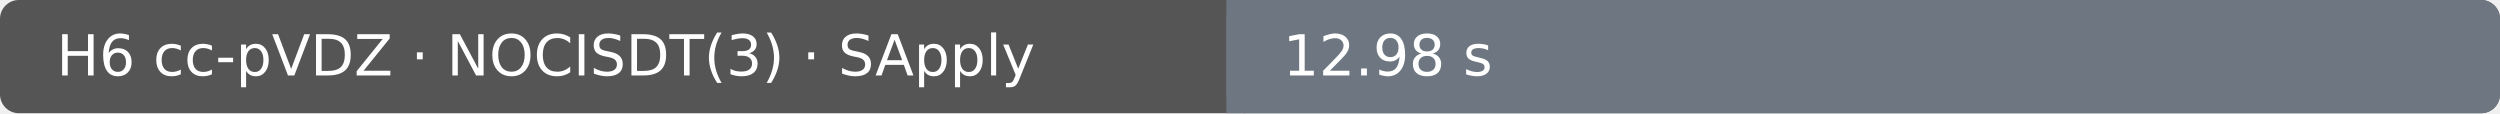
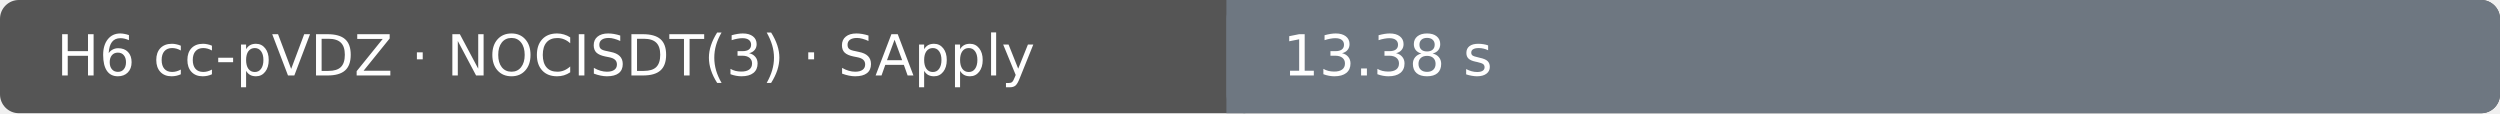
- <svg xmlns="http://www.w3.org/2000/svg" width="530" height="24" viewBox="0 0 530 24" role="img" aria-label="H6 cc-pVDZ · NOCISDT(3) · SApply: 12.98 s; Ubuntu 22.04.5 LTS · Intel(R) Xeon(R) 6973P-C · 4 vCPU · 15.6 GiB RAM">
+ <svg xmlns="http://www.w3.org/2000/svg" width="530" height="24" viewBox="0 0 530 24" role="img" aria-label="H6 cc-pVDZ · NOCISDT(3) · SApply: 13.38 s; Ubuntu 22.04.5 LTS · INTEL(R) XEON(R) PLATINUM 8573C · 4 vCPU · 15.6 GiB RAM">
  <rect width="530" height="24" rx="4" fill="#555" />
  <rect x="260" width="270" height="24" rx="4" fill="#6e7781" />
  <rect x="260" width="4" height="24" fill="#6e7781" />
  <text x="12" y="16" fill="#fff" font-family="DejaVu Sans, Arial, sans-serif" font-size="12">H6 cc-pVDZ · NOCISDT(3) · SApply</text>
-   <text x="272" y="16" fill="#fff" font-family="DejaVu Sans, Arial, sans-serif" font-size="12">12.98 s</text>
+   <text x="272" y="16" fill="#fff" font-family="DejaVu Sans, Arial, sans-serif" font-size="12">13.38 s</text>
</svg>
